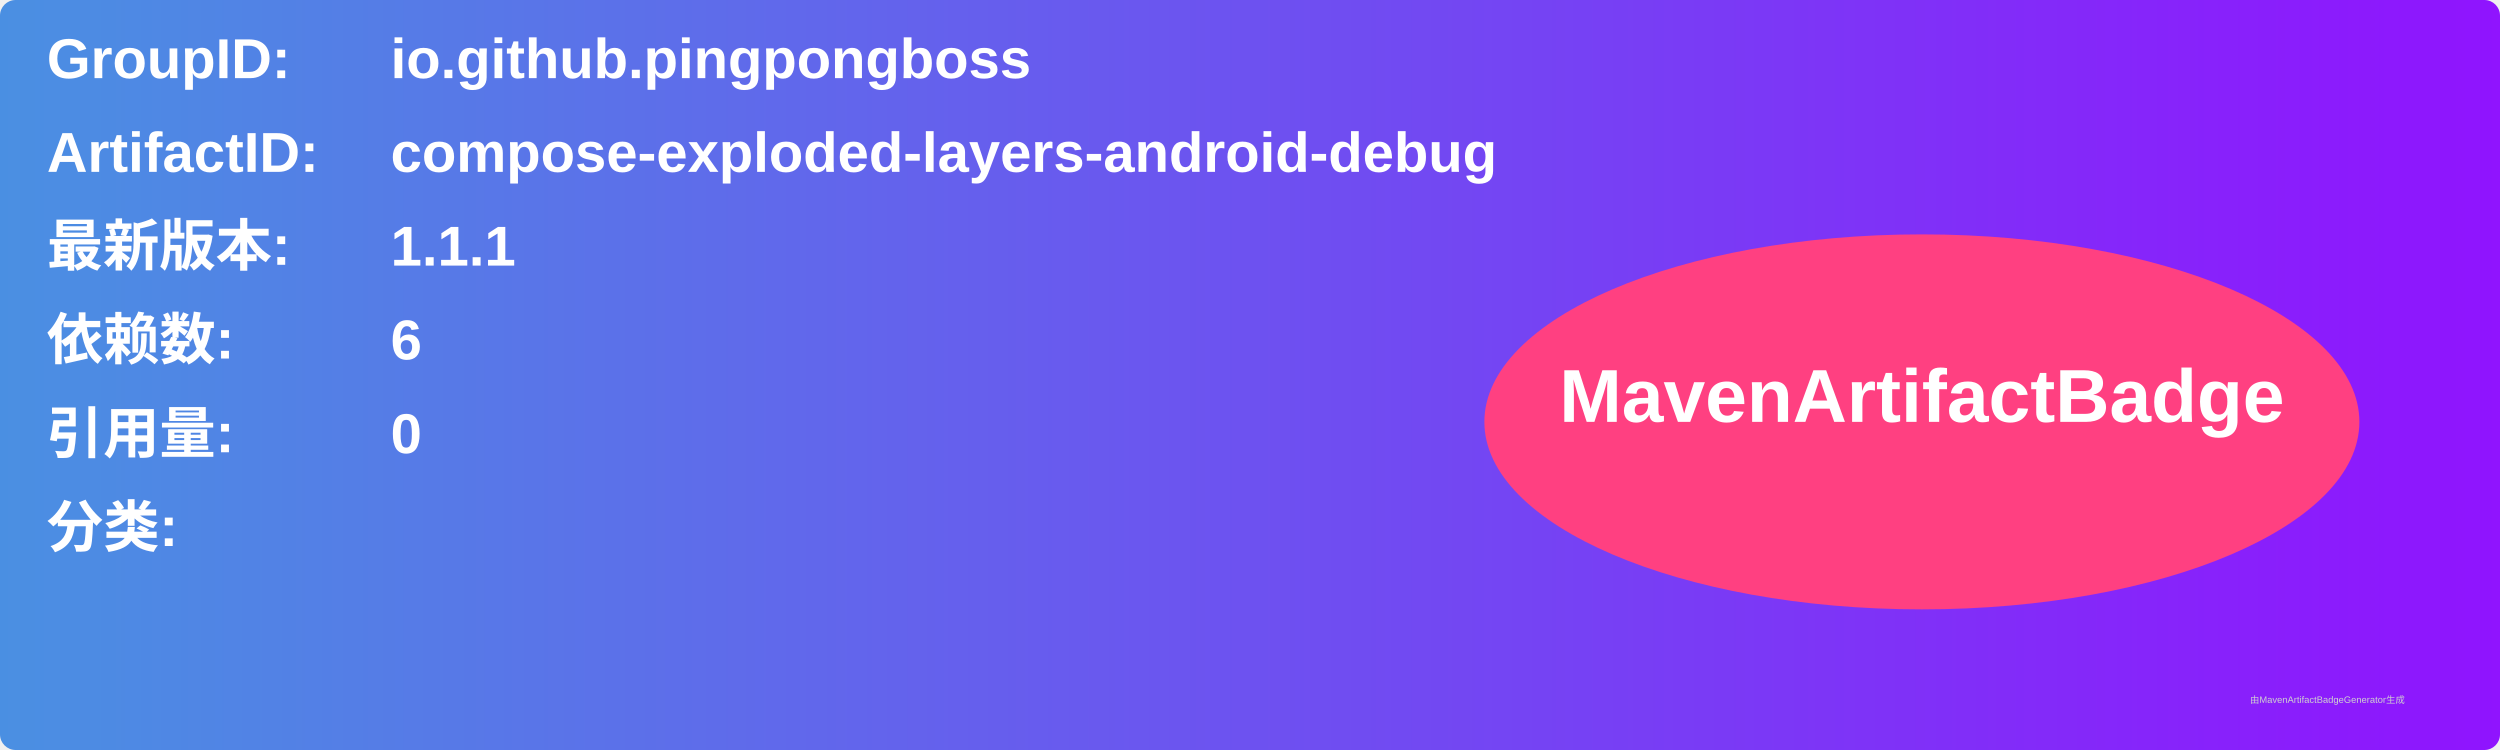
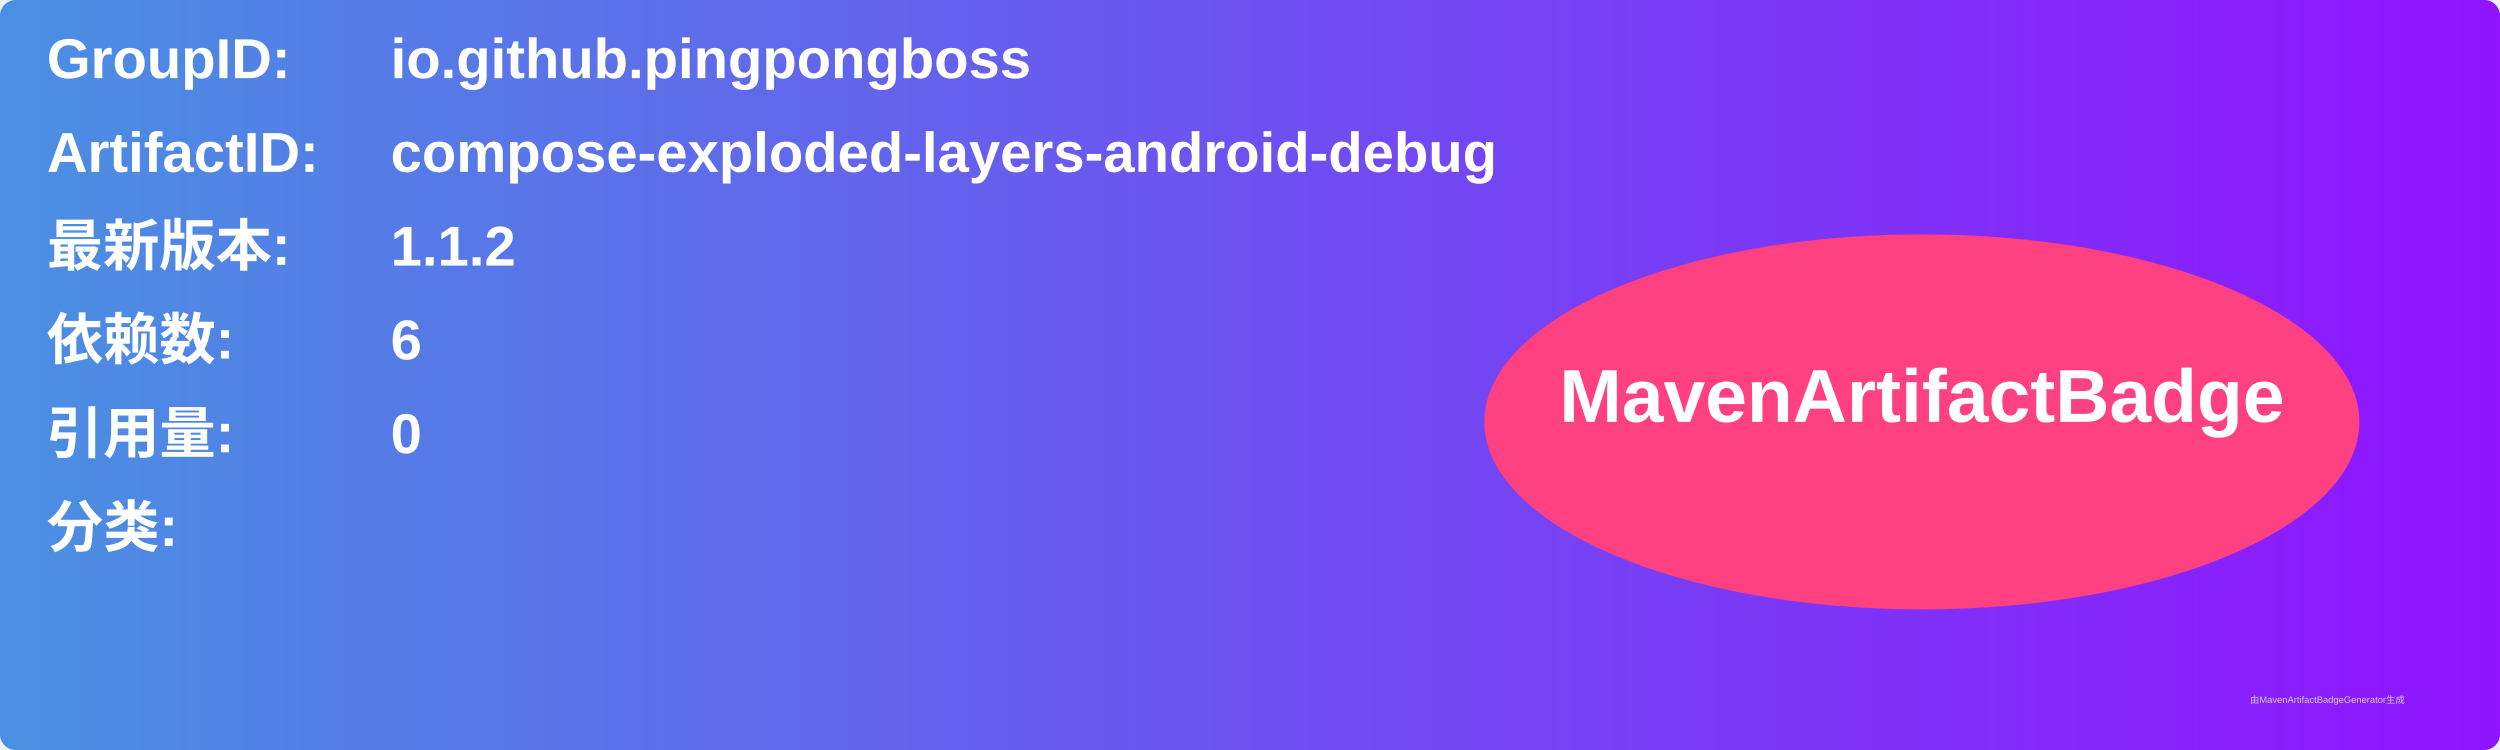
<svg xmlns="http://www.w3.org/2000/svg" width="800" height="240" viewBox="0 0 800 240">
  <linearGradient id="grad" x1="0%" y1="0%" x2="100%" y2="0%">
    <stop offset="0%" stop-color="#4a90e2" />
    <stop offset="100%" stop-color="#9013fe" />
  </linearGradient>
  <rect width="100%" height="100%" rx="5" ry="5" fill="url(#grad)" />
  <g transform="translate(15, 15)">
    <text x="0" y="10" font-family="Arial" font-size="18" fill="white" font-weight="bold" width="260">GroupID:</text>
    <text x="110" y="10" font-family="Arial" font-size="18" fill="white" font-weight="bold" width="460">io.github.pingpongboss</text>
    <text x="0" y="40" font-family="Arial" font-size="18" fill="white" font-weight="bold" width="260">ArtifactID:</text>
    <text x="110" y="40" font-family="Arial" font-size="18" fill="white" font-weight="bold" width="460">compose-exploded-layers-android-debug</text>
    <text x="0" y="70" font-family="Arial" font-size="18" fill="white" font-weight="bold">最新版本:</text>
    <text x="110" y="70" font-family="Arial" font-size="18" fill="white" font-weight="bold">
-       <tspan font-weight="bold">1.1.1</tspan>
+       <tspan font-weight="bold">1.1.2</tspan>
    </text>
    <text x="0" y="100" font-family="Arial" font-size="18" fill="white" font-weight="bold">依赖数: </text>
    <text x="110" y="100" font-family="Arial" font-size="18" fill="white">
      <tspan font-weight="bold">6</tspan>
    </text>
    <text x="0" y="130" font-family="Arial" font-size="18" fill="white" font-weight="bold">引用量: </text>
    <text x="110" y="130" font-family="Arial" font-size="18" fill="white">
      <tspan font-weight="bold">0</tspan>
    </text>
    <text x="0" y="160" font-family="Arial" font-size="18" fill="white" font-weight="bold">分类:</text>
    <text x="10" y="190" font-family="Arial" font-size="10" fill="white">
      <tspan font-weight="bold" />
    </text>
    <ellipse cx="600" cy="120" rx="140" ry="60" fill="#ff4081" />
    <text x="600" y="120" text-anchor="middle" font-family="Arial" font-size="24" fill="white" font-weight="bold">MavenArtifactBadge</text>
  </g>
  <text x="720" y="225" font-family="Arial" font-size="3" fill="#d0d0d0">由MavenArtifactBadgeGenerator生成</text>
</svg>
